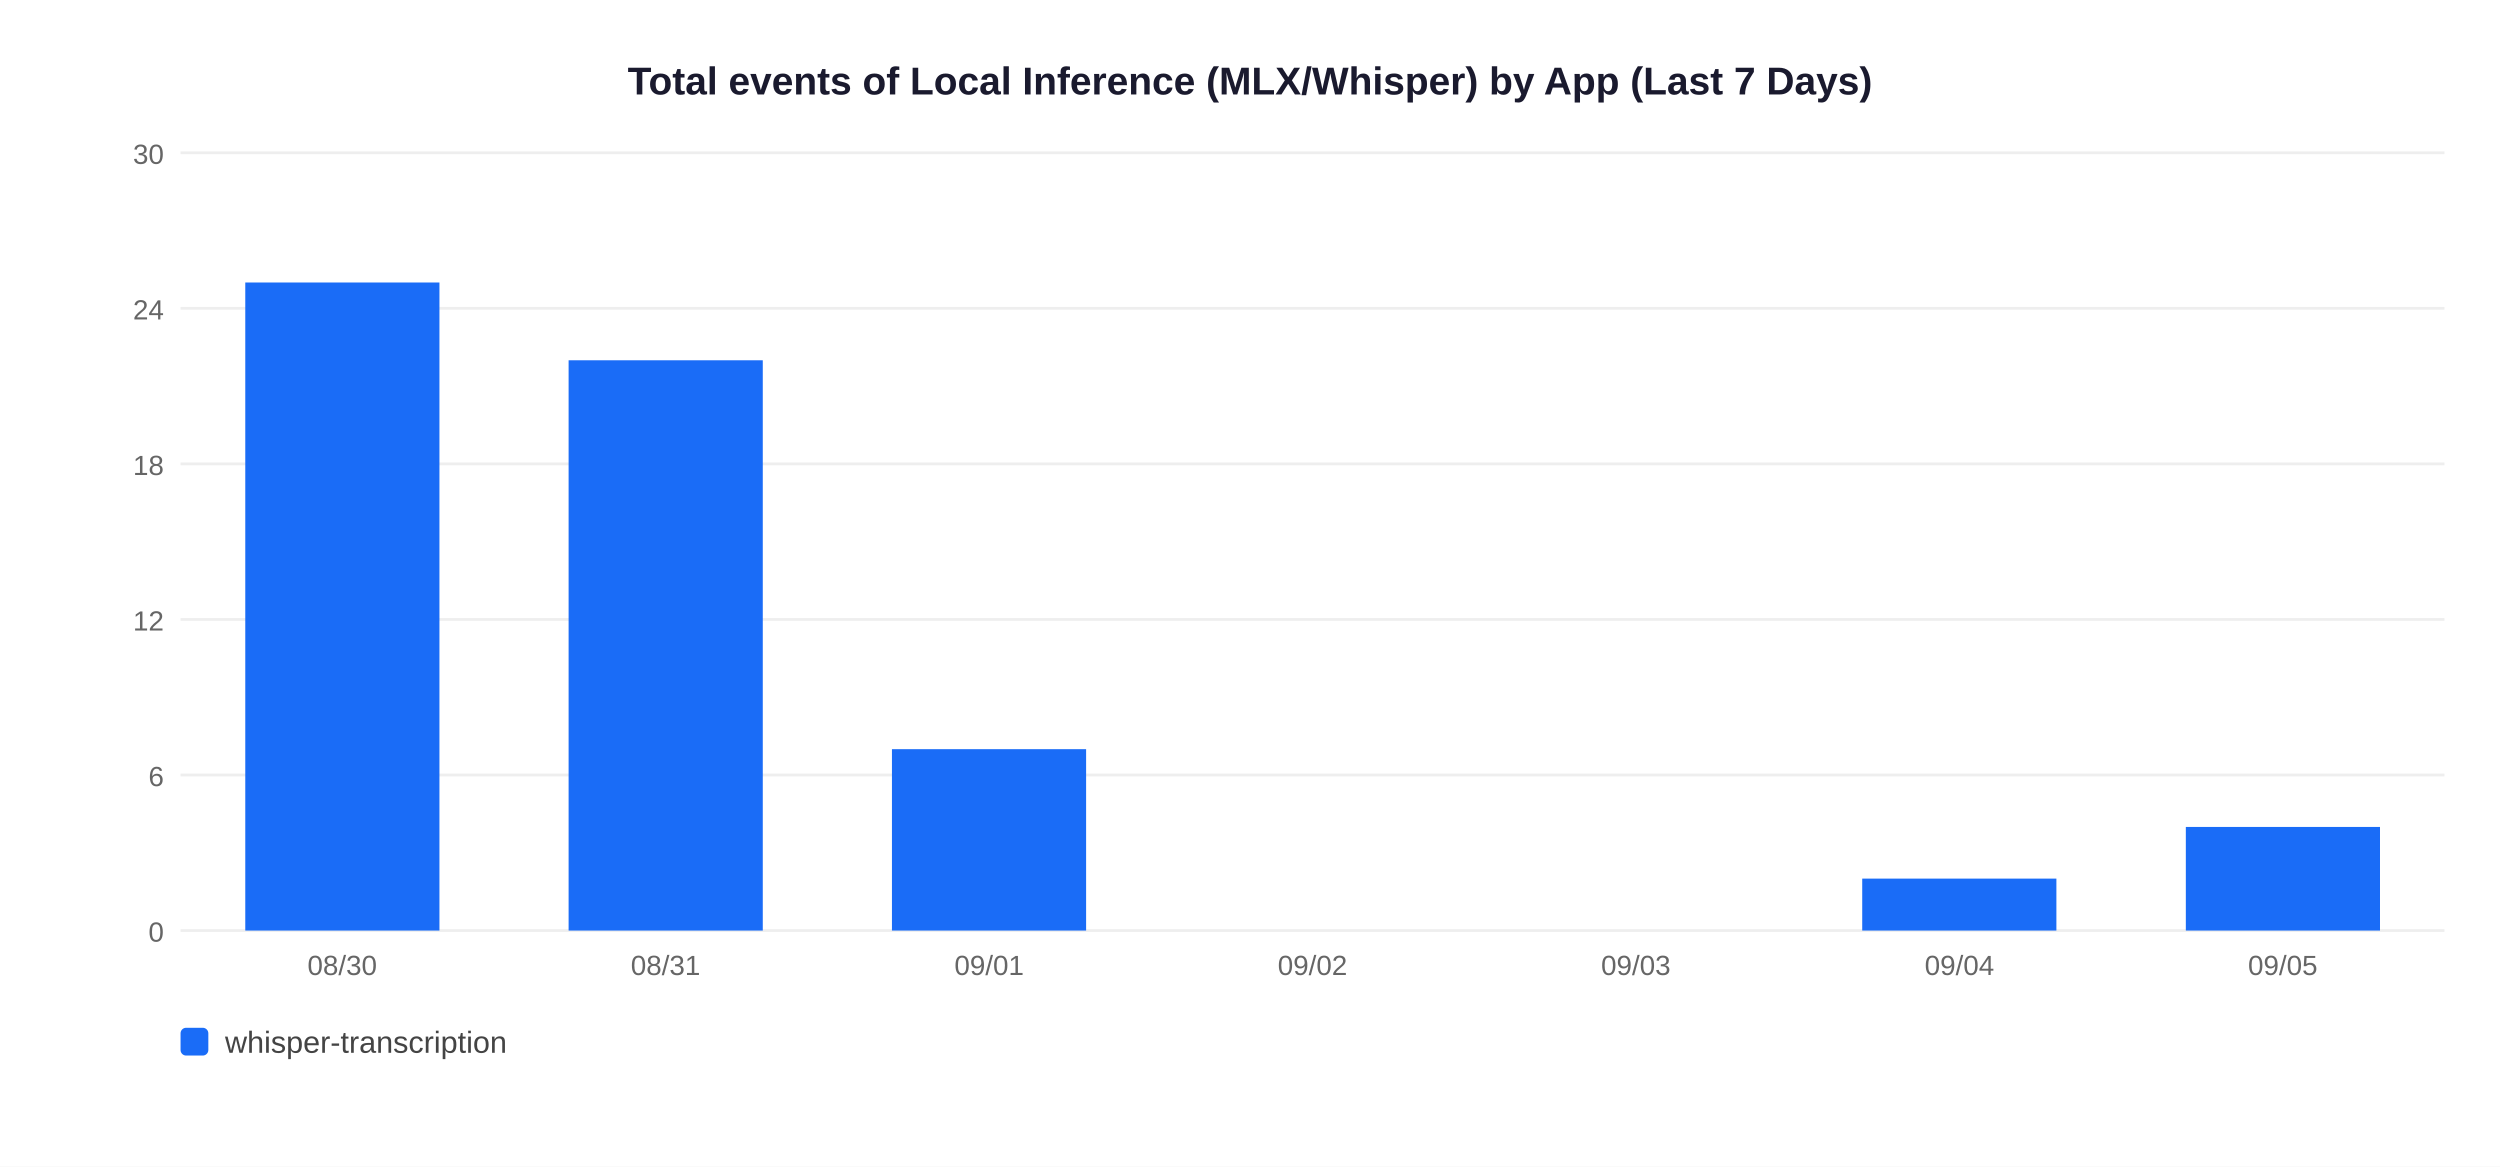
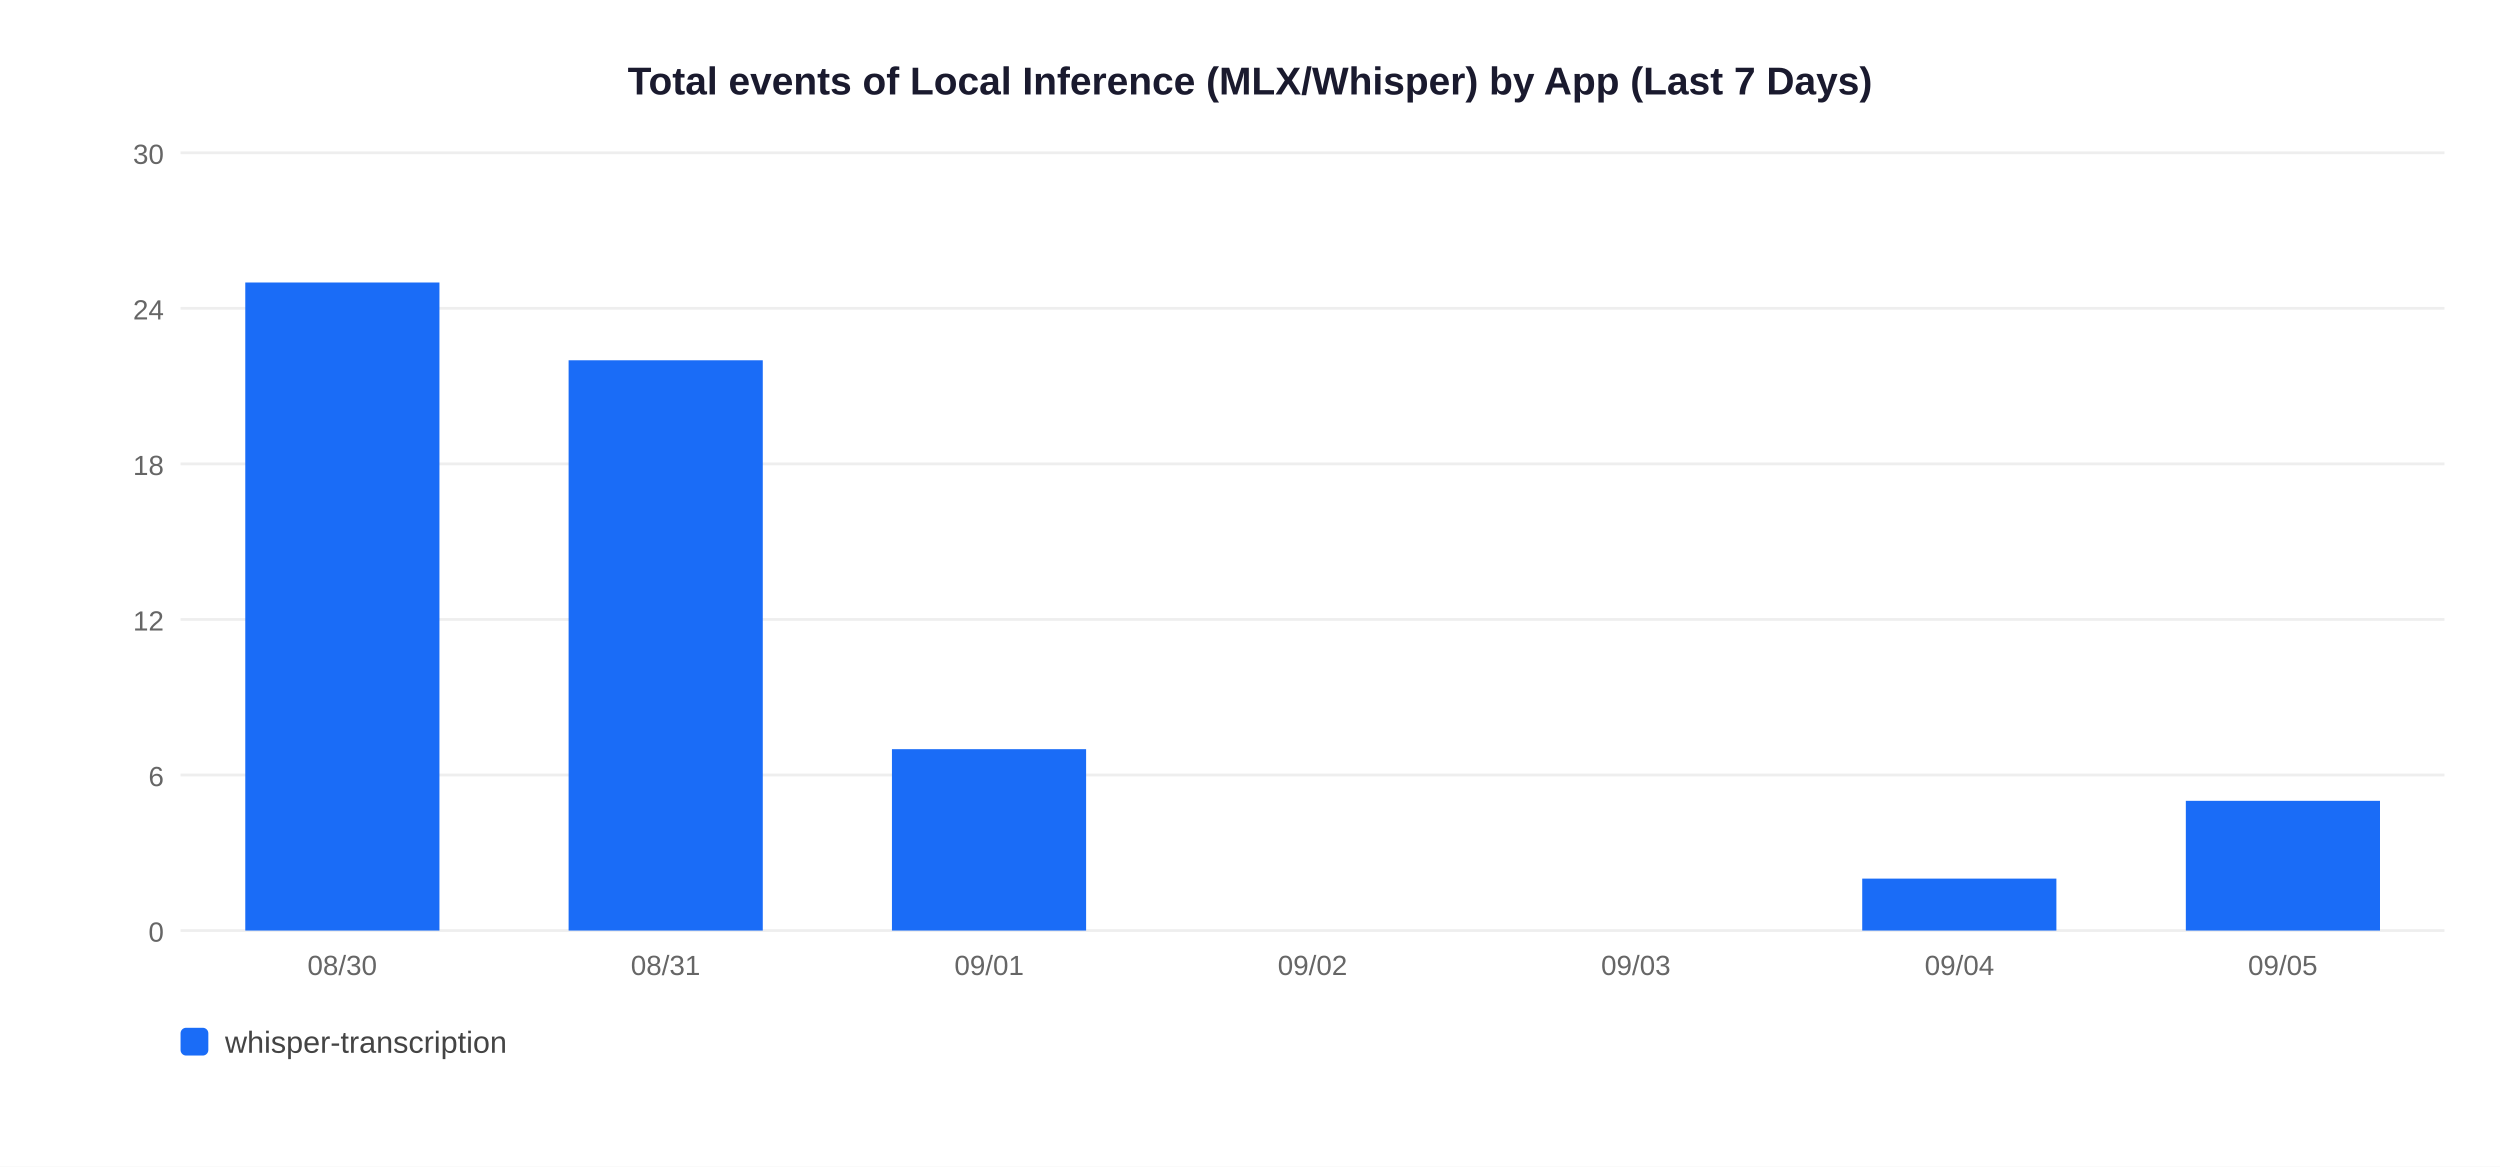
<svg xmlns="http://www.w3.org/2000/svg" width="900" height="420">
  <rect width="900" height="420" fill="white" />
  <text x="450" y="34" text-anchor="middle" font-size="14" font-weight="bold" font-family="Arial,sans-serif" fill="#1a1a2e">Total events of Local Inference (MLX/Whisper) by App (Last 7 Days)</text>
  <line x1="65" y1="335" x2="880" y2="335" stroke="#EEEEEE" stroke-width="1" />
  <text x="59" y="339" text-anchor="end" font-size="10" font-family="Arial,sans-serif" fill="#666">0</text>
  <line x1="65" y1="279" x2="880" y2="279" stroke="#EEEEEE" stroke-width="1" />
  <text x="59" y="283" text-anchor="end" font-size="10" font-family="Arial,sans-serif" fill="#666">6</text>
  <line x1="65" y1="223" x2="880" y2="223" stroke="#EEEEEE" stroke-width="1" />
  <text x="59" y="227" text-anchor="end" font-size="10" font-family="Arial,sans-serif" fill="#666">12</text>
  <line x1="65" y1="167" x2="880" y2="167" stroke="#EEEEEE" stroke-width="1" />
  <text x="59" y="171" text-anchor="end" font-size="10" font-family="Arial,sans-serif" fill="#666">18</text>
  <line x1="65" y1="111" x2="880" y2="111" stroke="#EEEEEE" stroke-width="1" />
  <text x="59" y="115" text-anchor="end" font-size="10" font-family="Arial,sans-serif" fill="#666">24</text>
  <line x1="65" y1="55" x2="880" y2="55" stroke="#EEEEEE" stroke-width="1" />
  <text x="59" y="59" text-anchor="end" font-size="10" font-family="Arial,sans-serif" fill="#666">30</text>
  <rect x="88.3" y="101.7" width="69.9" height="233.3" fill="#1A6CF7" />
  <text x="123.2" y="351" text-anchor="middle" font-size="10" font-family="Arial,sans-serif" fill="#666">08/30</text>
  <rect x="204.7" y="129.7" width="69.9" height="205.3" fill="#1A6CF7" />
  <text x="239.6" y="351" text-anchor="middle" font-size="10" font-family="Arial,sans-serif" fill="#666">08/31</text>
  <rect x="321.1" y="269.7" width="69.9" height="65.3" fill="#1A6CF7" />
  <text x="356.1" y="351" text-anchor="middle" font-size="10" font-family="Arial,sans-serif" fill="#666">09/01</text>
  <text x="472.5" y="351" text-anchor="middle" font-size="10" font-family="Arial,sans-serif" fill="#666">09/02</text>
  <text x="588.9" y="351" text-anchor="middle" font-size="10" font-family="Arial,sans-serif" fill="#666">09/03</text>
  <rect x="670.4" y="316.3" width="69.9" height="18.7" fill="#1A6CF7" />
  <text x="705.4" y="351" text-anchor="middle" font-size="10" font-family="Arial,sans-serif" fill="#666">09/04</text>
-   <rect x="786.9" y="297.7" width="69.9" height="37.3" fill="#1A6CF7" />
+   <rect x="786.9" y="288.3" width="69.9" height="46.7" fill="#1A6CF7" />
  <text x="821.8" y="351" text-anchor="middle" font-size="10" font-family="Arial,sans-serif" fill="#666">09/05</text>
  <rect x="65" y="370" width="10" height="10" rx="2" fill="#1A6CF7" />
  <text x="81" y="379" font-size="11" font-family="Arial,sans-serif" fill="#444">whisper-transcription</text>
</svg>
